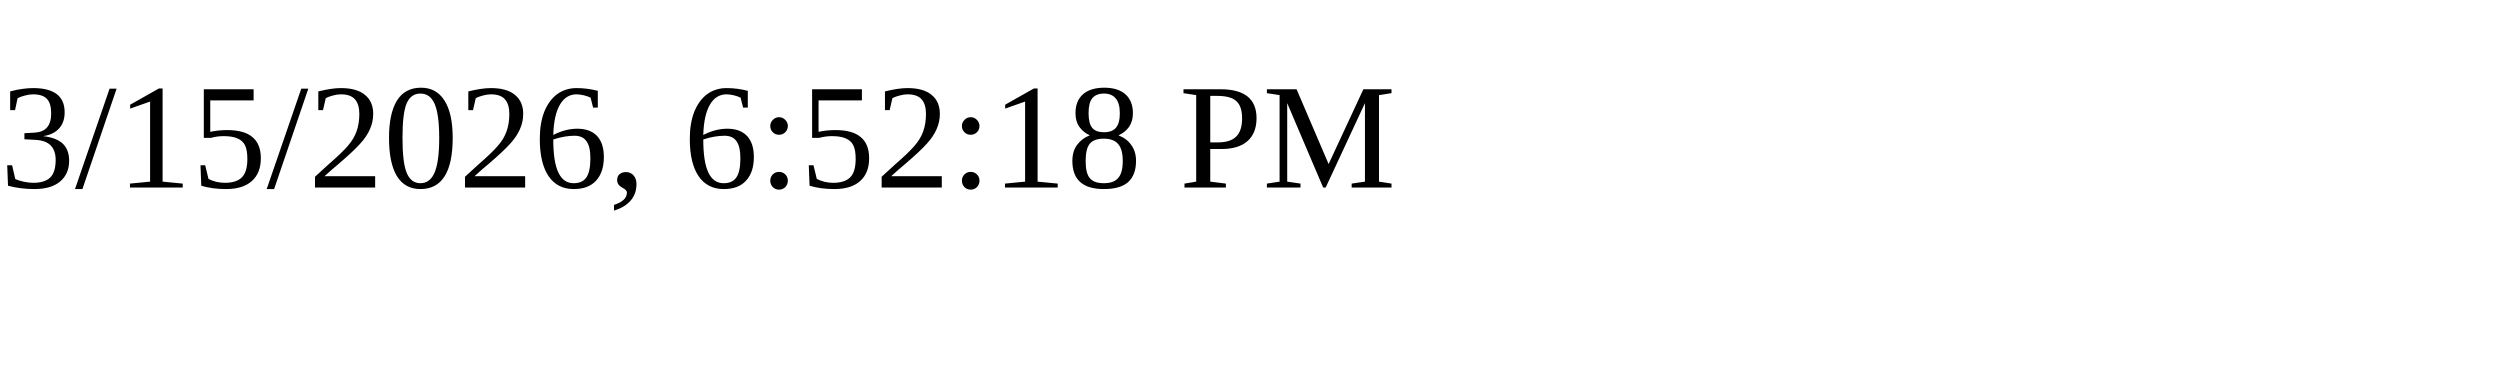
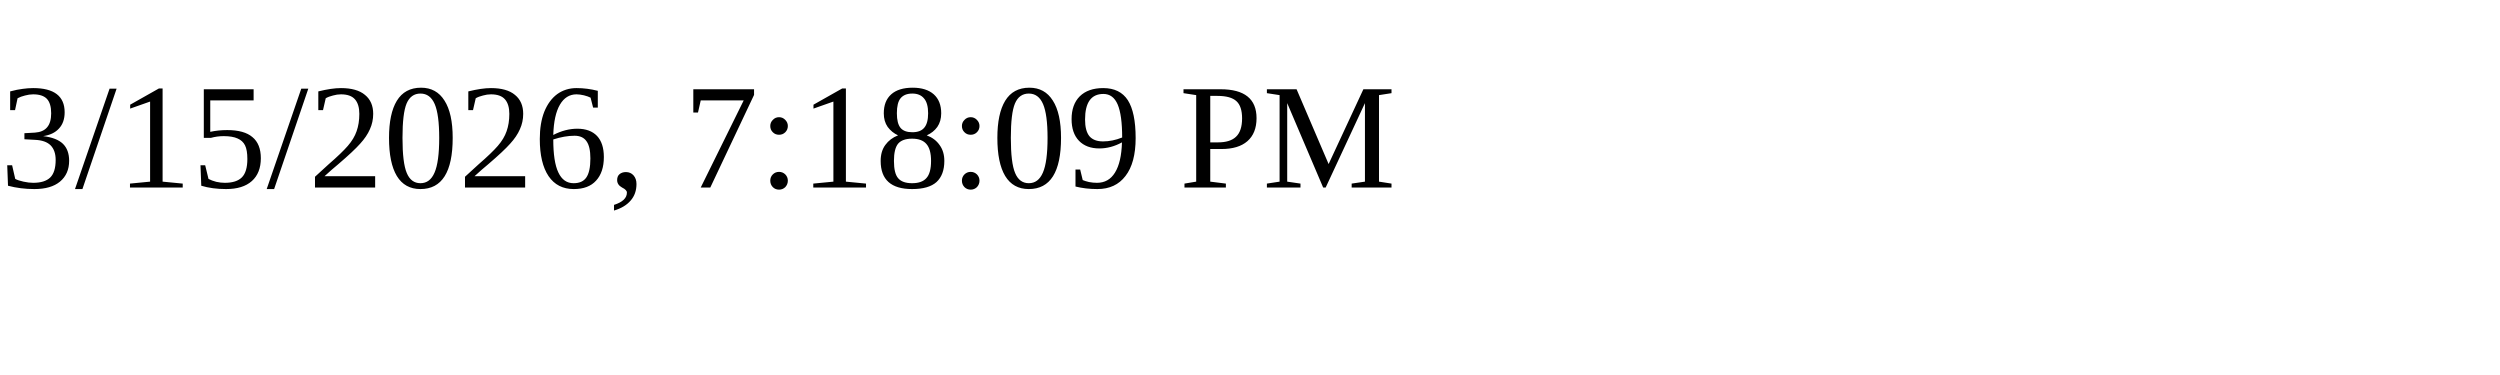
<svg xmlns="http://www.w3.org/2000/svg" height="30" width="200">
-   <text x="0" y="15">3/15/2026, 6:52:18 PM</text>
+   <text x="0" y="15">3/15/2026, 7:18:09 PM</text>
</svg>
